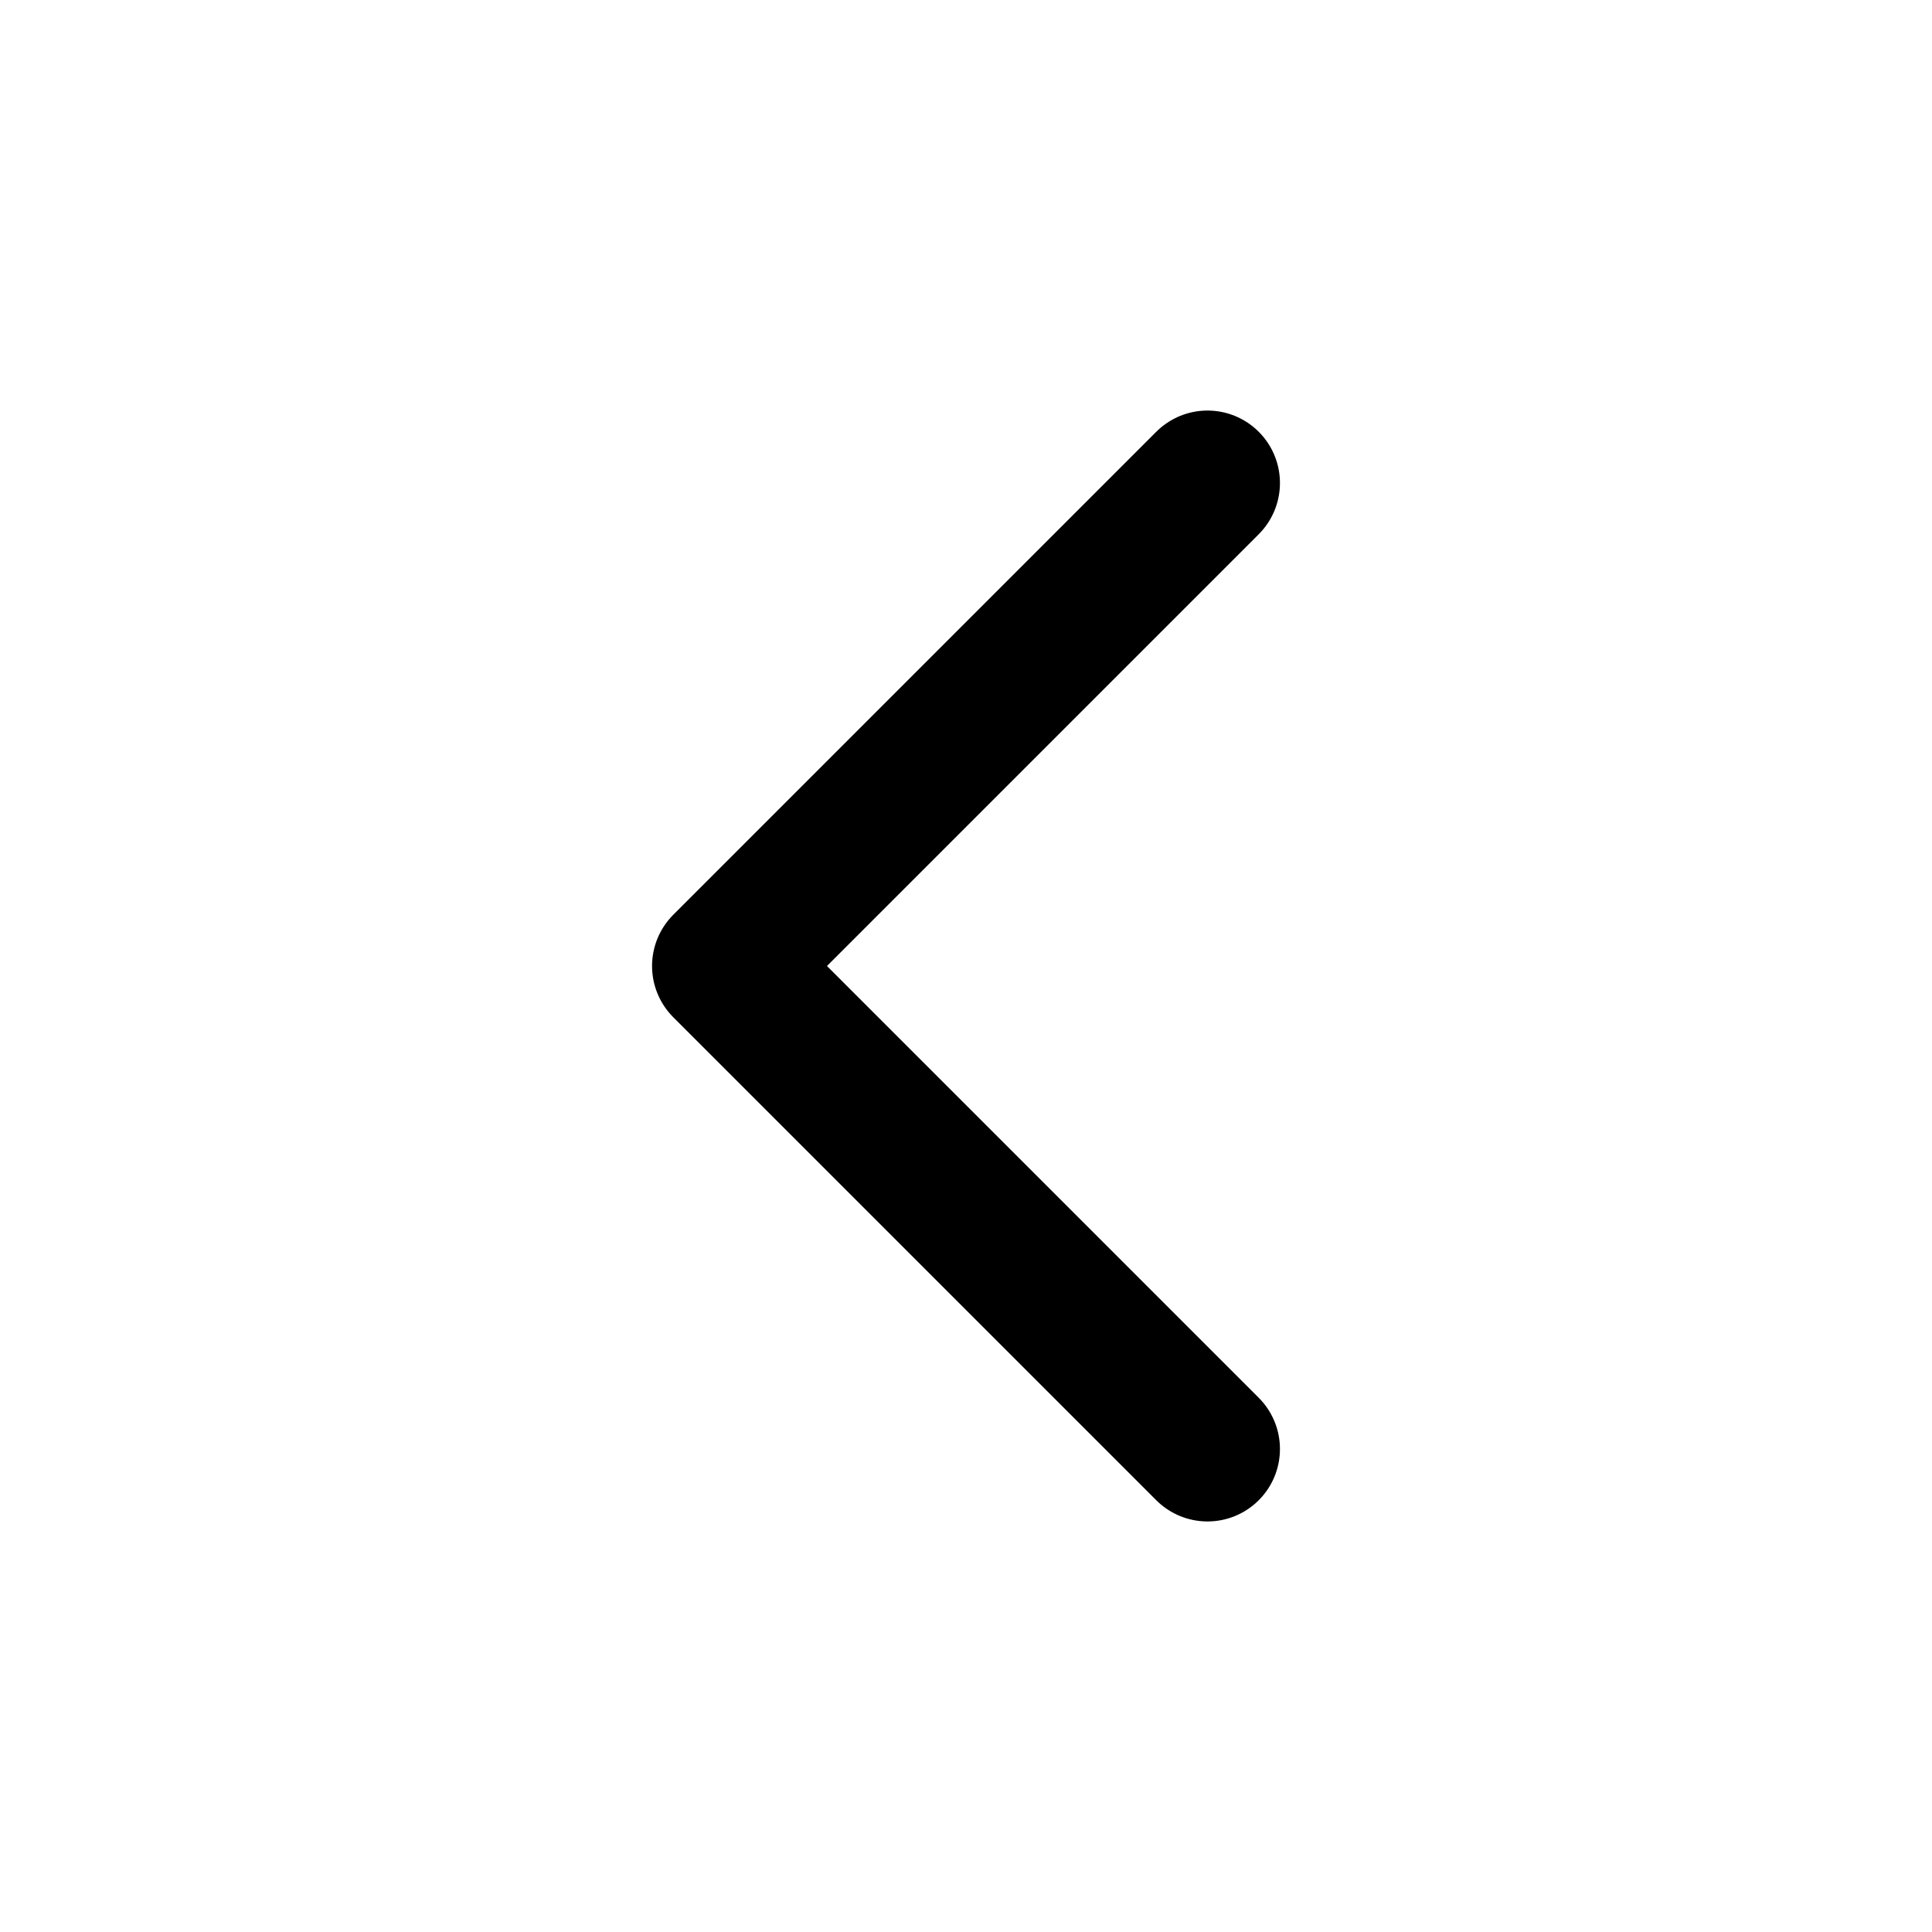
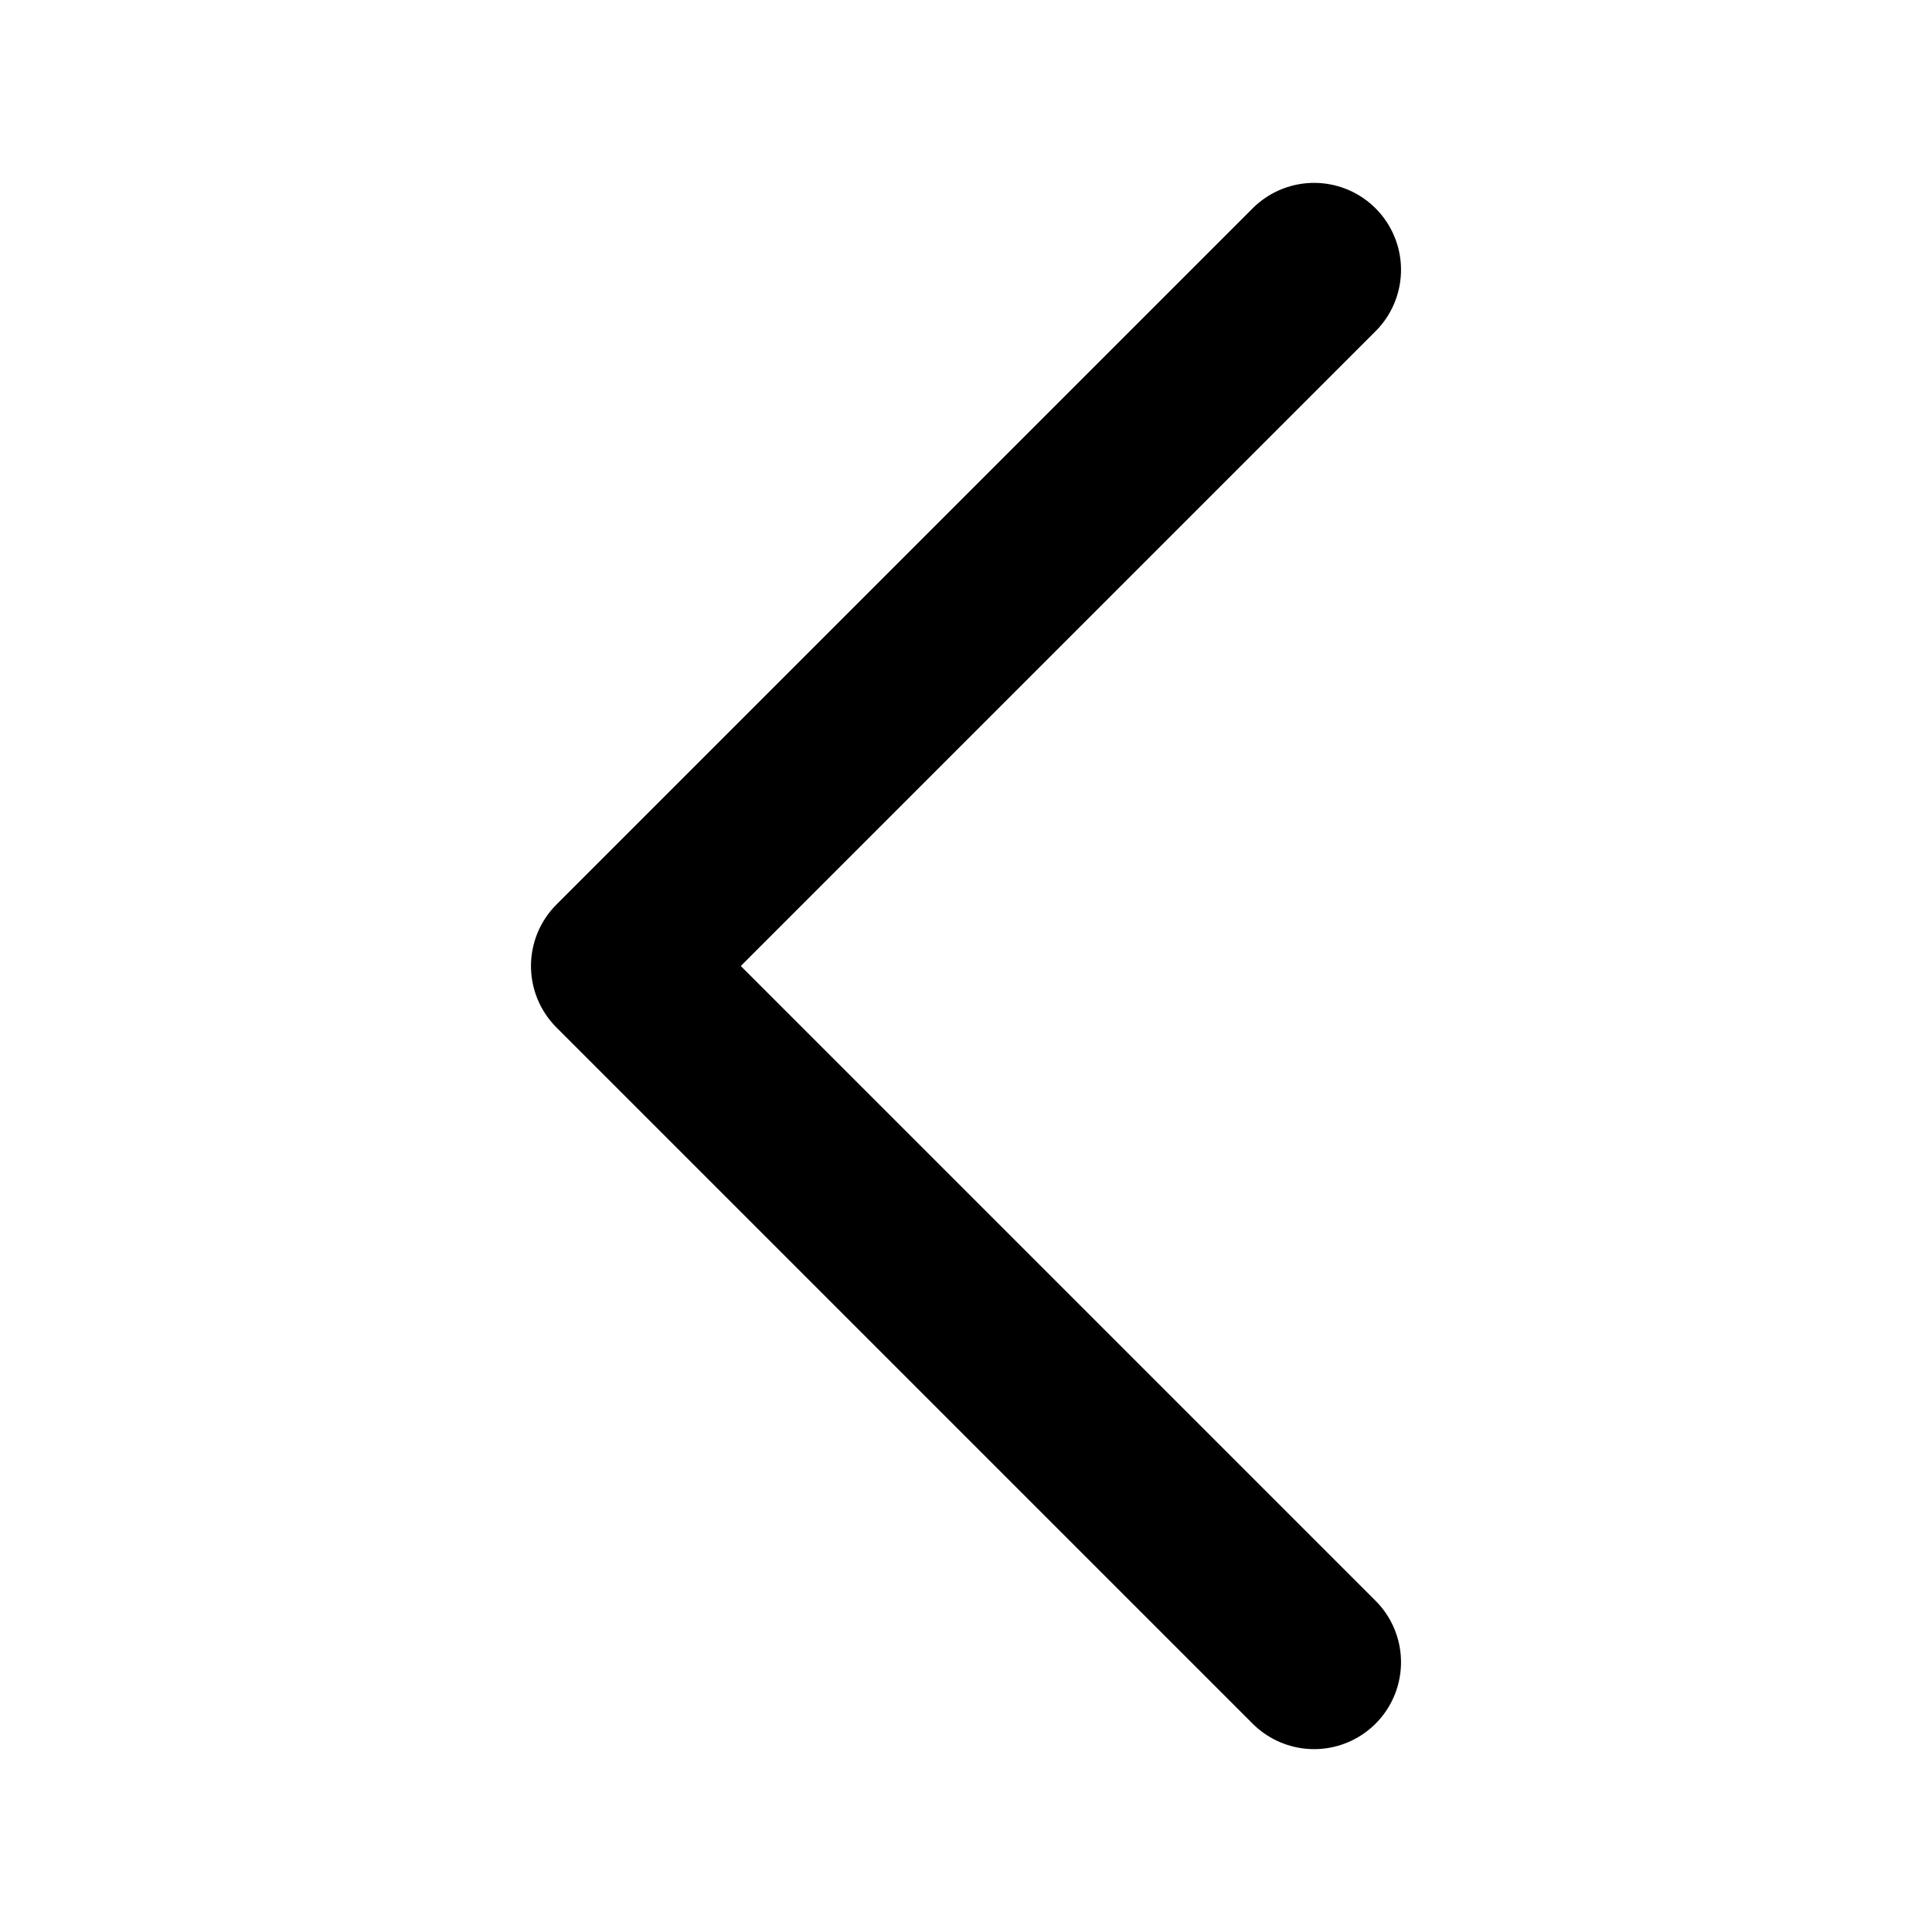
- <svg xmlns="http://www.w3.org/2000/svg" viewBox="0 0 24 24" fill="none">
-   <path d="M15 6L9 12L15 18" stroke="#000000" stroke-width="1.8" stroke-linecap="round" stroke-linejoin="round" />
+ <svg xmlns="http://www.w3.org/2000/svg" viewBox="6.675 3.675 10.65 16.65" fill="none" width="24" height="24" color="currentColor">
+   <path d="M15 6L9 12L15 18" stroke="currentColor" stroke-width="1.498" stroke-linecap="round" stroke-linejoin="round" />
</svg>
